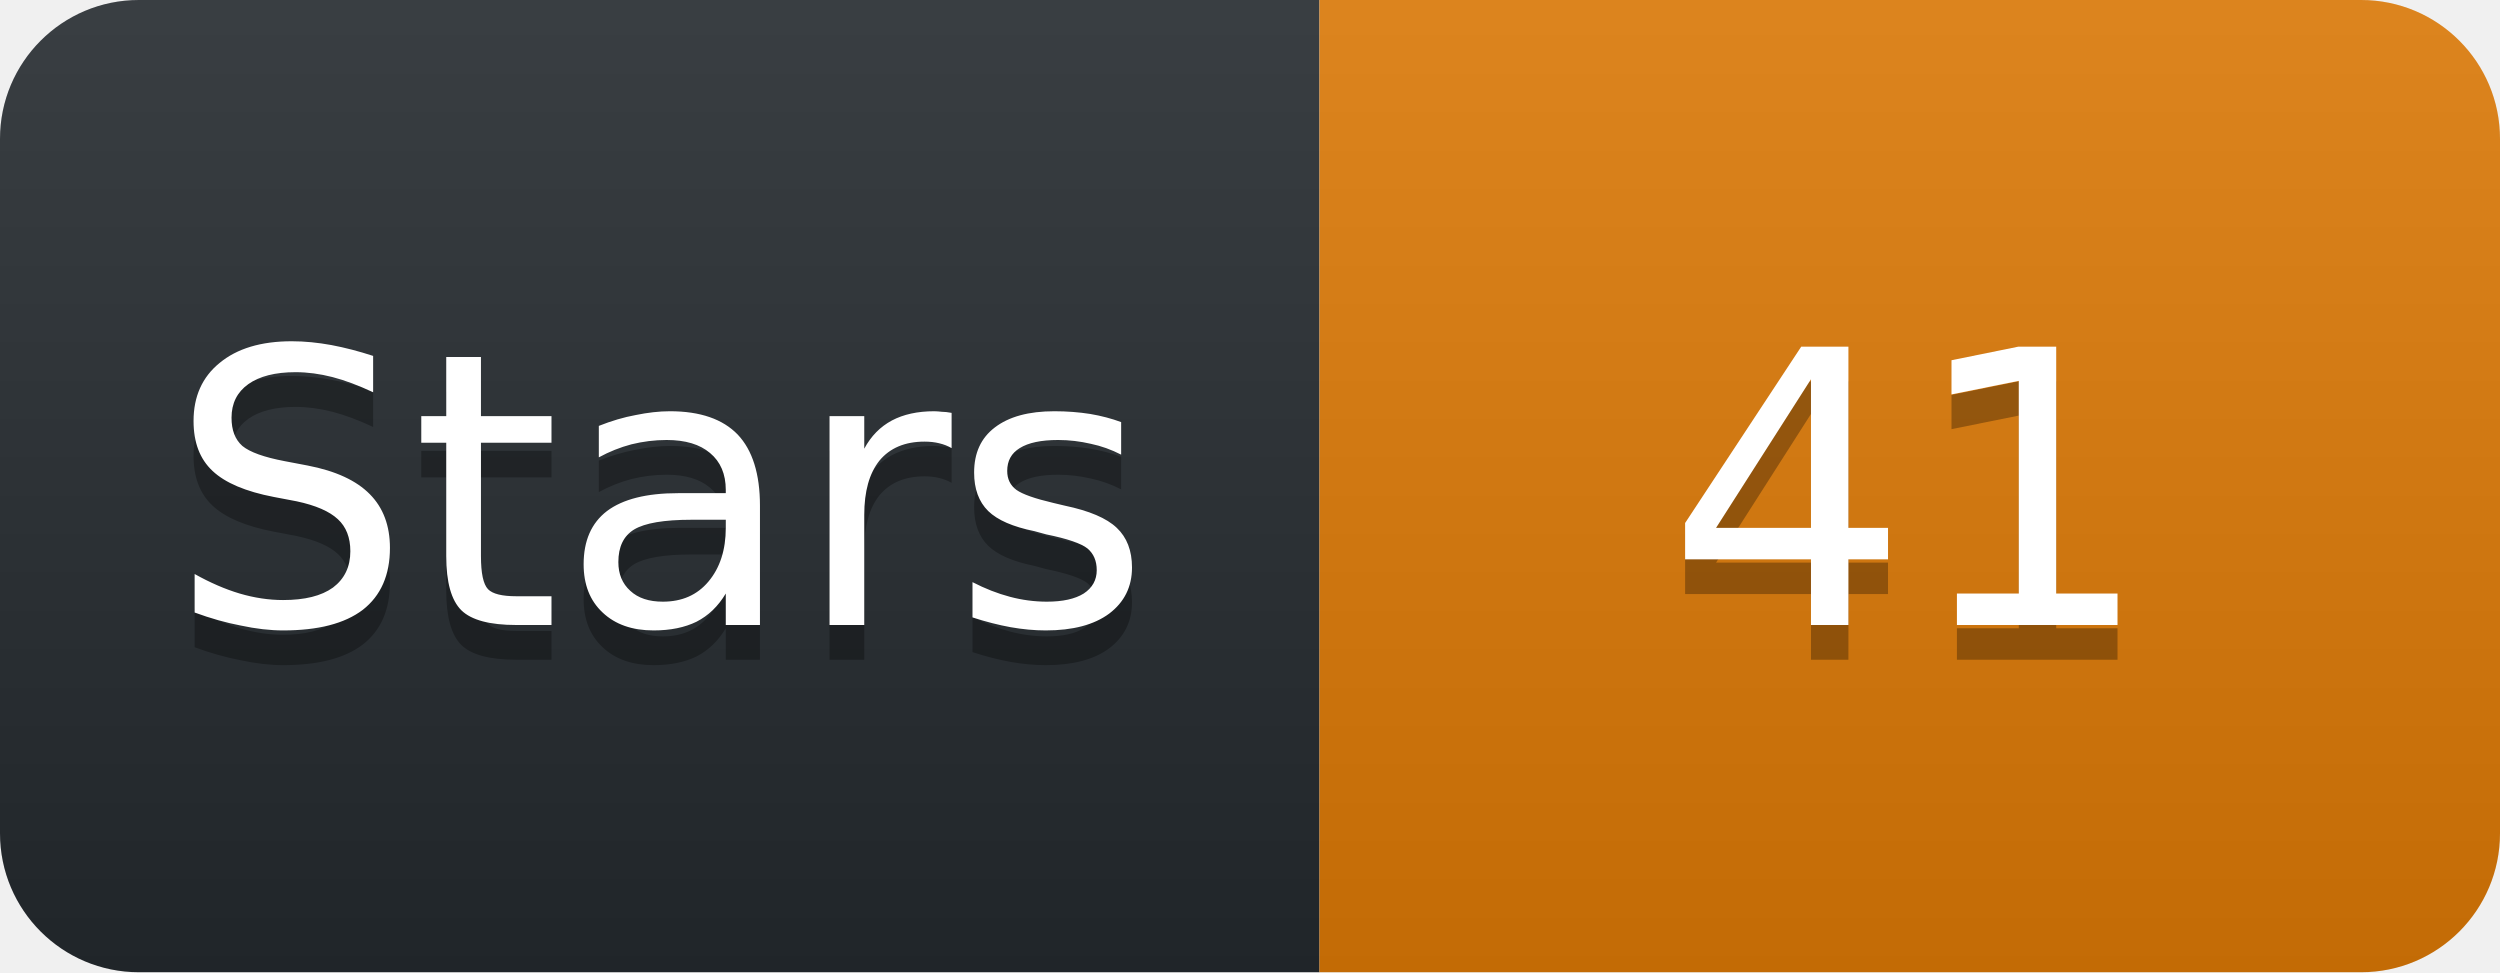
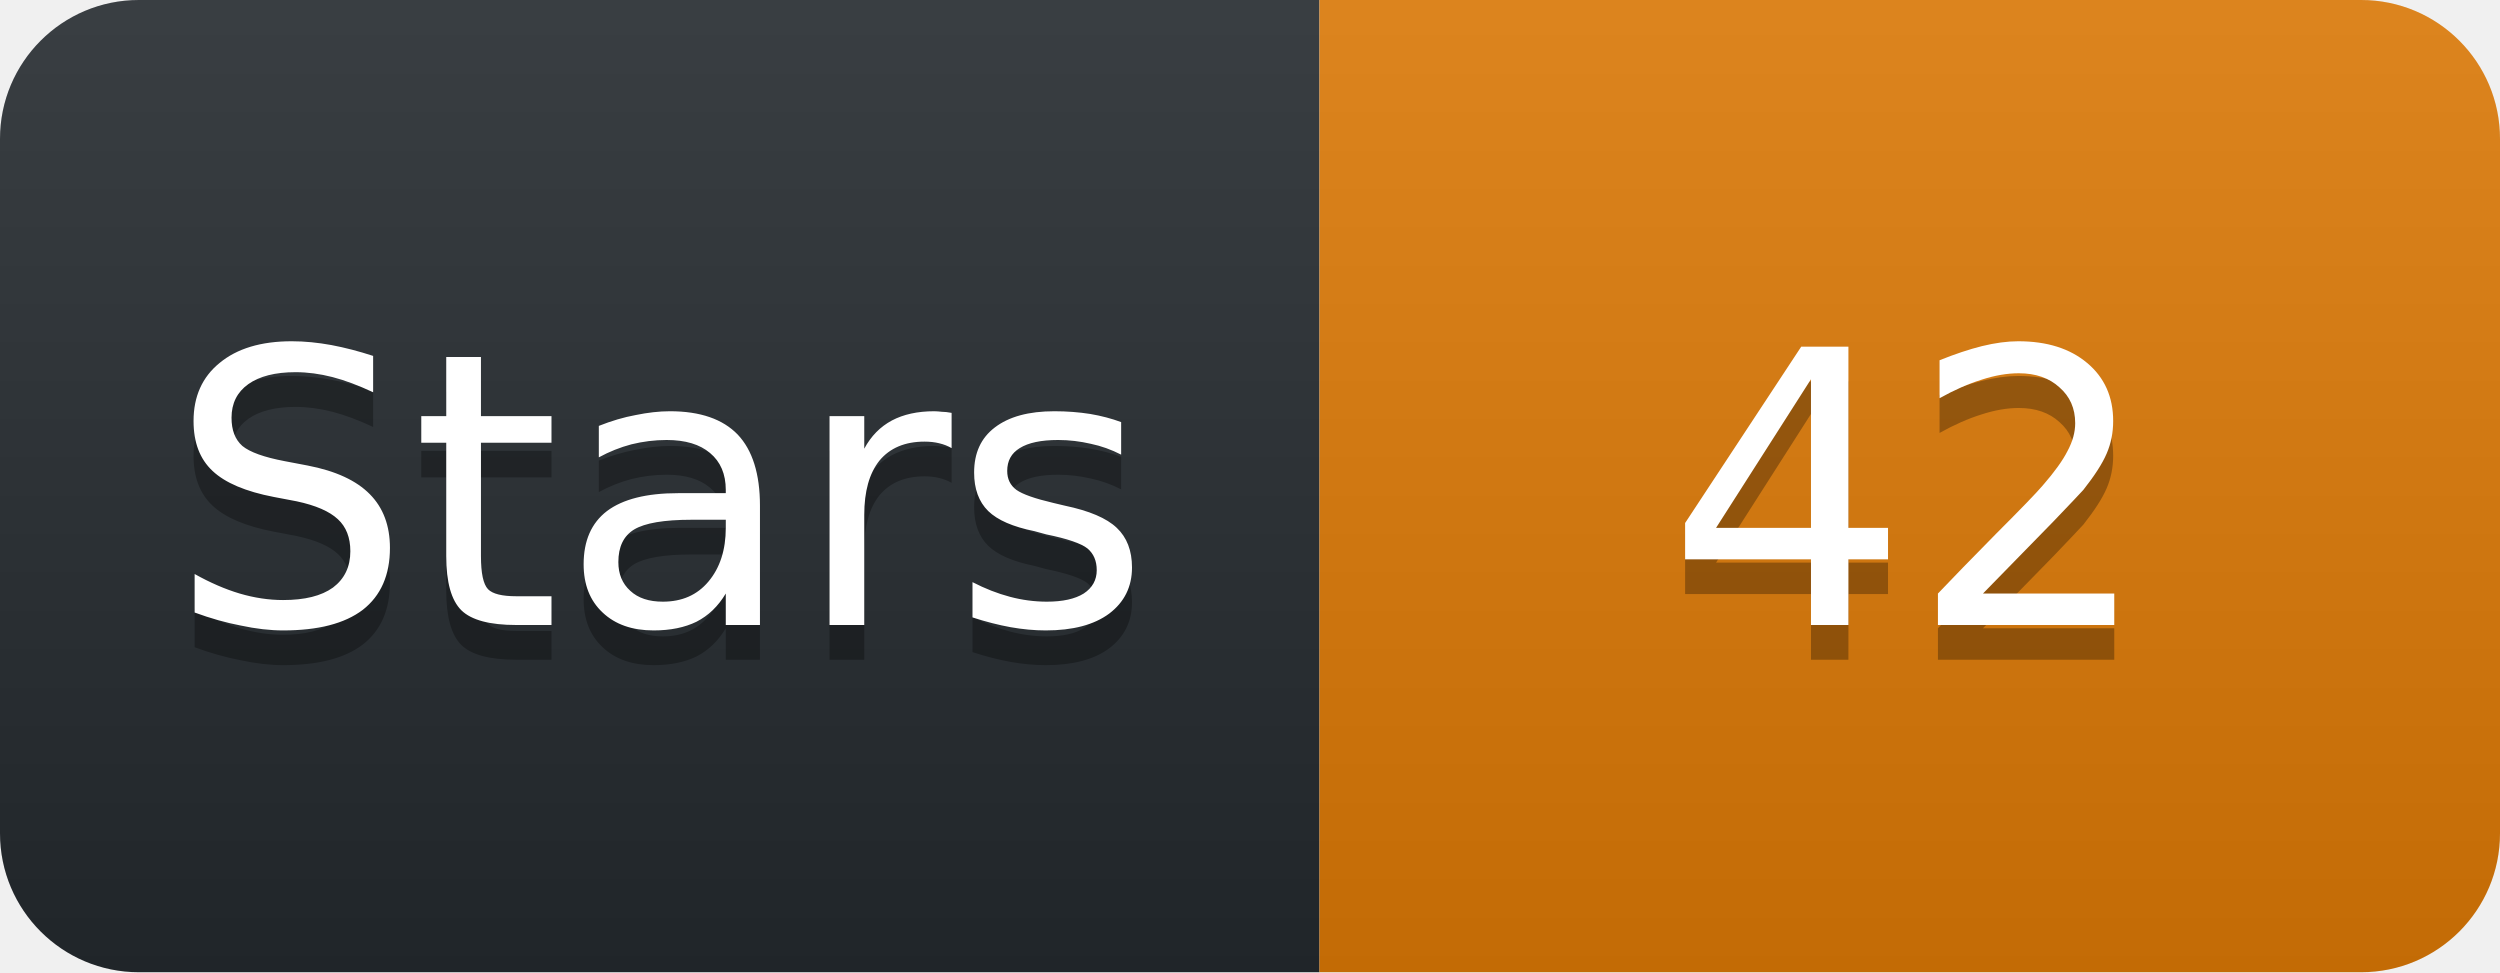
<svg xmlns="http://www.w3.org/2000/svg" width="72" height="28" viewBox="0 0 72 28">
  <linearGradient id="s" x2="0" y2="100%">
    <stop offset="0" stop-color="#fff" stop-opacity=".1" />
    <stop offset="1" stop-opacity=".1" />
  </linearGradient>
  <clipPath id="r">
    <rect width="72" height="28" rx="4" fill="#fff" />
  </clipPath>
  <g clip-path="url(#r)">
    <rect width="38" height="28" fill="#24292e" />
    <rect x="38" width="34" height="28" fill="#D97706" />
    <rect width="72" height="28" fill="url(#s)" />
  </g>
  <g fill="#fff" text-anchor="middle" font-family="Verdana,Geneva,DejaVu Sans,sans-serif" font-size="11">
    <text x="19" y="19" fill="#010101" fill-opacity=".3">Stars</text>
    <text x="19" y="18">Stars</text>
-     <text x="55" y="19" fill="#010101" fill-opacity=".3">41</text>
-     <text x="55" y="18">41</text>
+     <text x="55" y="19" fill="#010101" fill-opacity=".3">42</text>
+     <text x="55" y="18">42</text>
  </g>
</svg>
